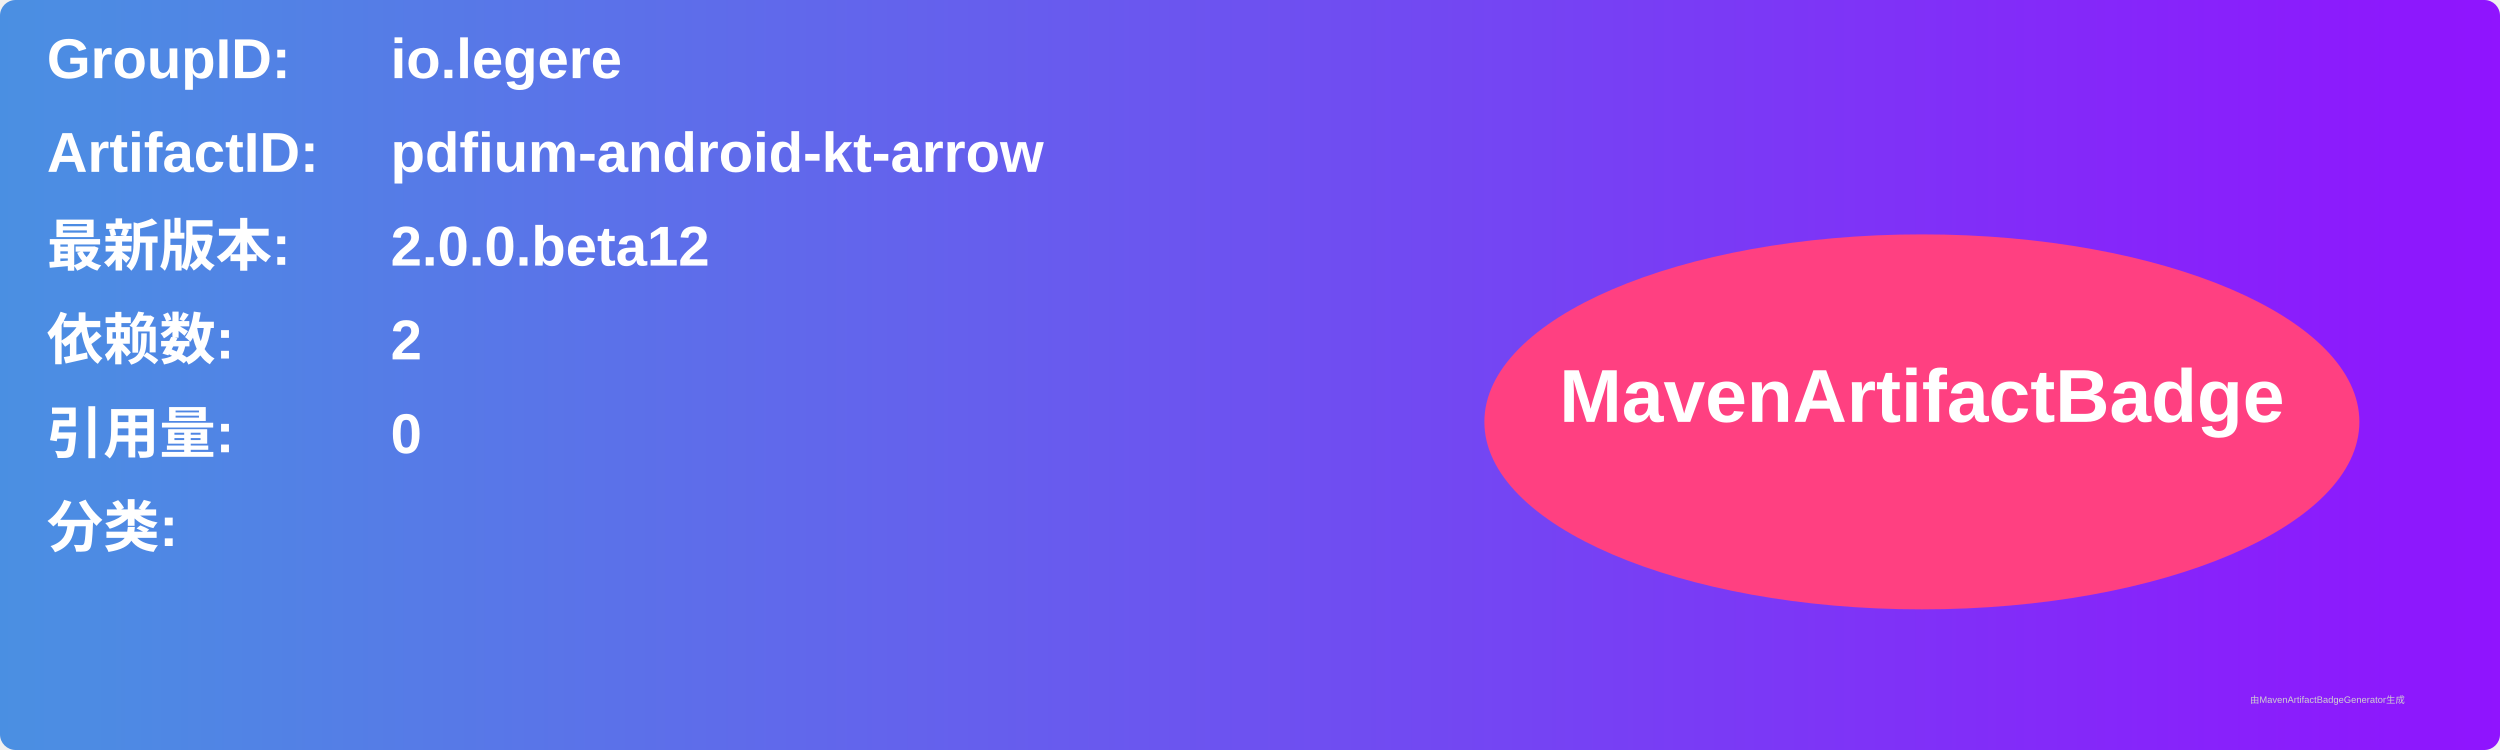
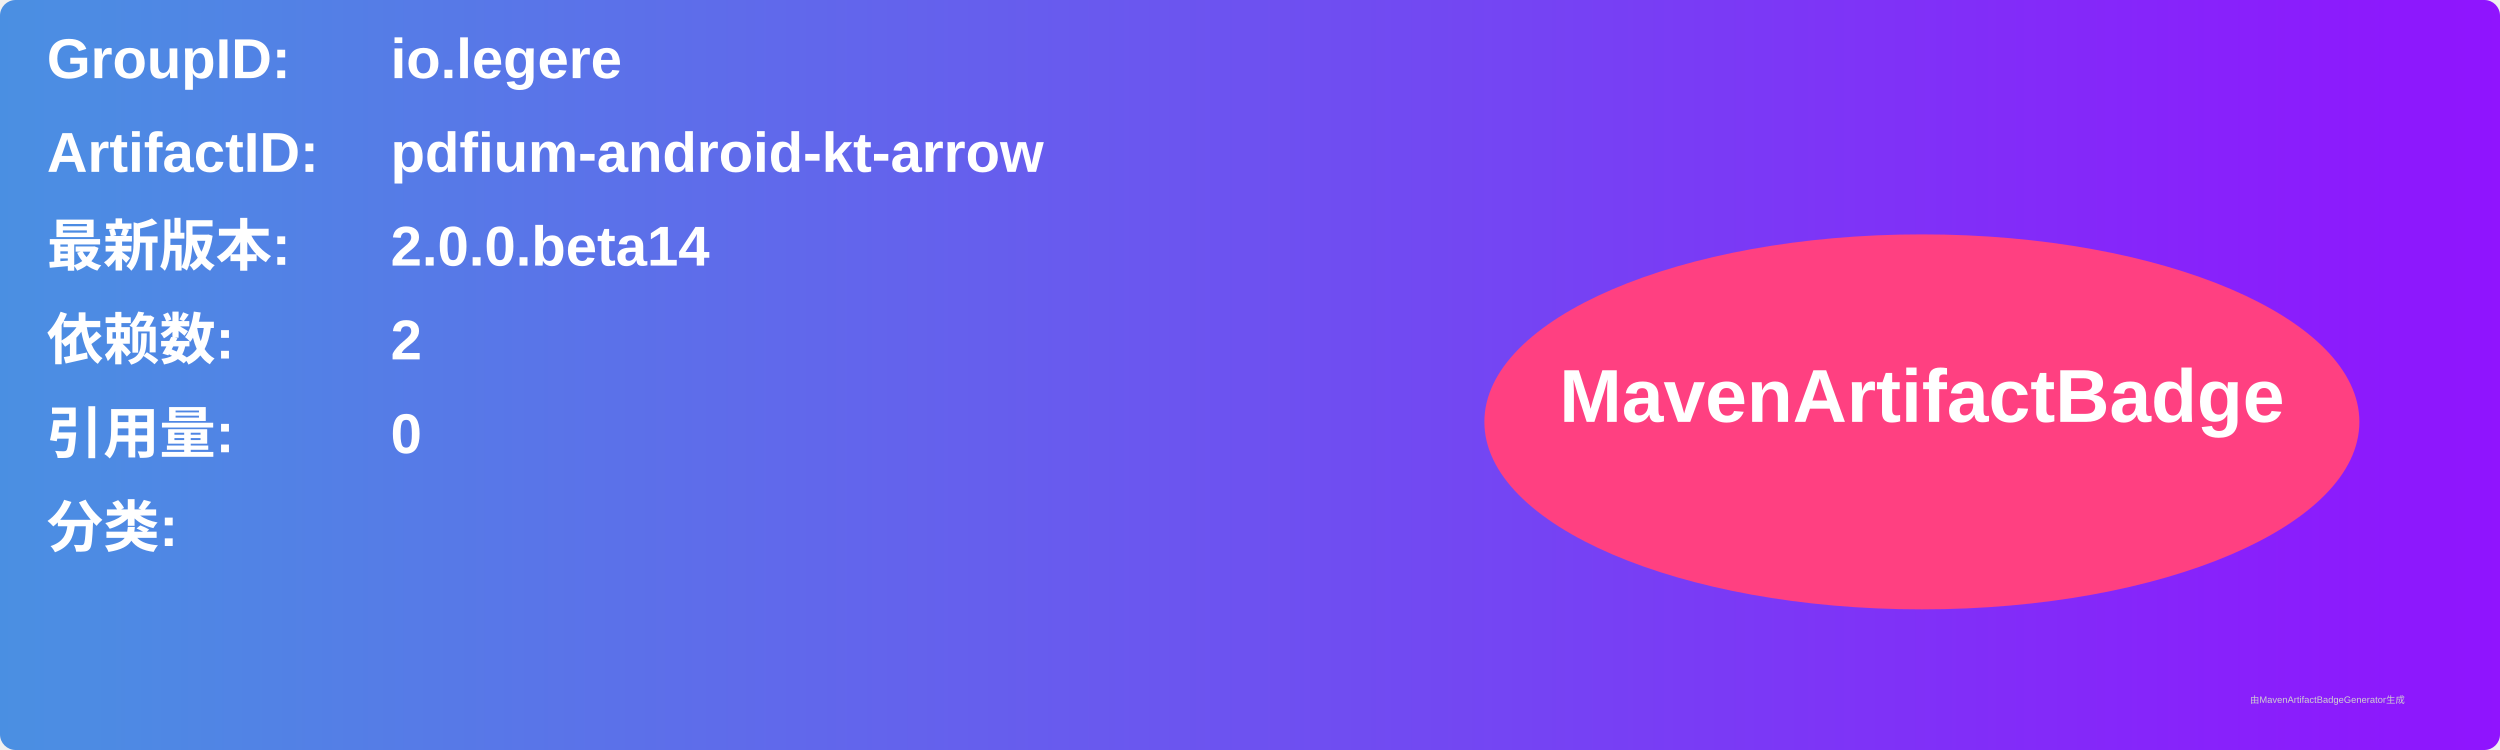
<svg xmlns="http://www.w3.org/2000/svg" width="800" height="240" viewBox="0 0 800 240">
  <linearGradient id="grad" x1="0%" y1="0%" x2="100%" y2="0%">
    <stop offset="0%" stop-color="#4a90e2" />
    <stop offset="100%" stop-color="#9013fe" />
  </linearGradient>
  <rect width="100%" height="100%" rx="5" ry="5" fill="url(#grad)" />
  <g transform="translate(15, 15)">
    <text x="0" y="10" font-family="Arial" font-size="18" fill="white" font-weight="bold" width="260">GroupID:</text>
    <text x="110" y="10" font-family="Arial" font-size="18" fill="white" font-weight="bold" width="460">io.legere</text>
    <text x="0" y="40" font-family="Arial" font-size="18" fill="white" font-weight="bold" width="260">ArtifactID:</text>
    <text x="110" y="40" font-family="Arial" font-size="18" fill="white" font-weight="bold" width="460">pdfium-android-kt-arrow</text>
    <text x="0" y="70" font-family="Arial" font-size="18" fill="white" font-weight="bold">最新版本:</text>
    <text x="110" y="70" font-family="Arial" font-size="18" fill="white" font-weight="bold">
-       <tspan font-weight="bold">2.0.0.beta12</tspan>
+       <tspan font-weight="bold">2.0.0.beta14</tspan>
    </text>
    <text x="0" y="100" font-family="Arial" font-size="18" fill="white" font-weight="bold">依赖数: </text>
    <text x="110" y="100" font-family="Arial" font-size="18" fill="white">
      <tspan font-weight="bold">2</tspan>
    </text>
    <text x="0" y="130" font-family="Arial" font-size="18" fill="white" font-weight="bold">引用量: </text>
    <text x="110" y="130" font-family="Arial" font-size="18" fill="white">
      <tspan font-weight="bold">0</tspan>
    </text>
    <text x="0" y="160" font-family="Arial" font-size="18" fill="white" font-weight="bold">分类:</text>
    <text x="10" y="190" font-family="Arial" font-size="10" fill="white">
      <tspan font-weight="bold" />
    </text>
    <ellipse cx="600" cy="120" rx="140" ry="60" fill="#ff4081" />
    <text x="600" y="120" text-anchor="middle" font-family="Arial" font-size="24" fill="white" font-weight="bold">MavenArtifactBadge</text>
  </g>
  <text x="720" y="225" font-family="Arial" font-size="3" fill="#d0d0d0">由MavenArtifactBadgeGenerator生成</text>
</svg>
